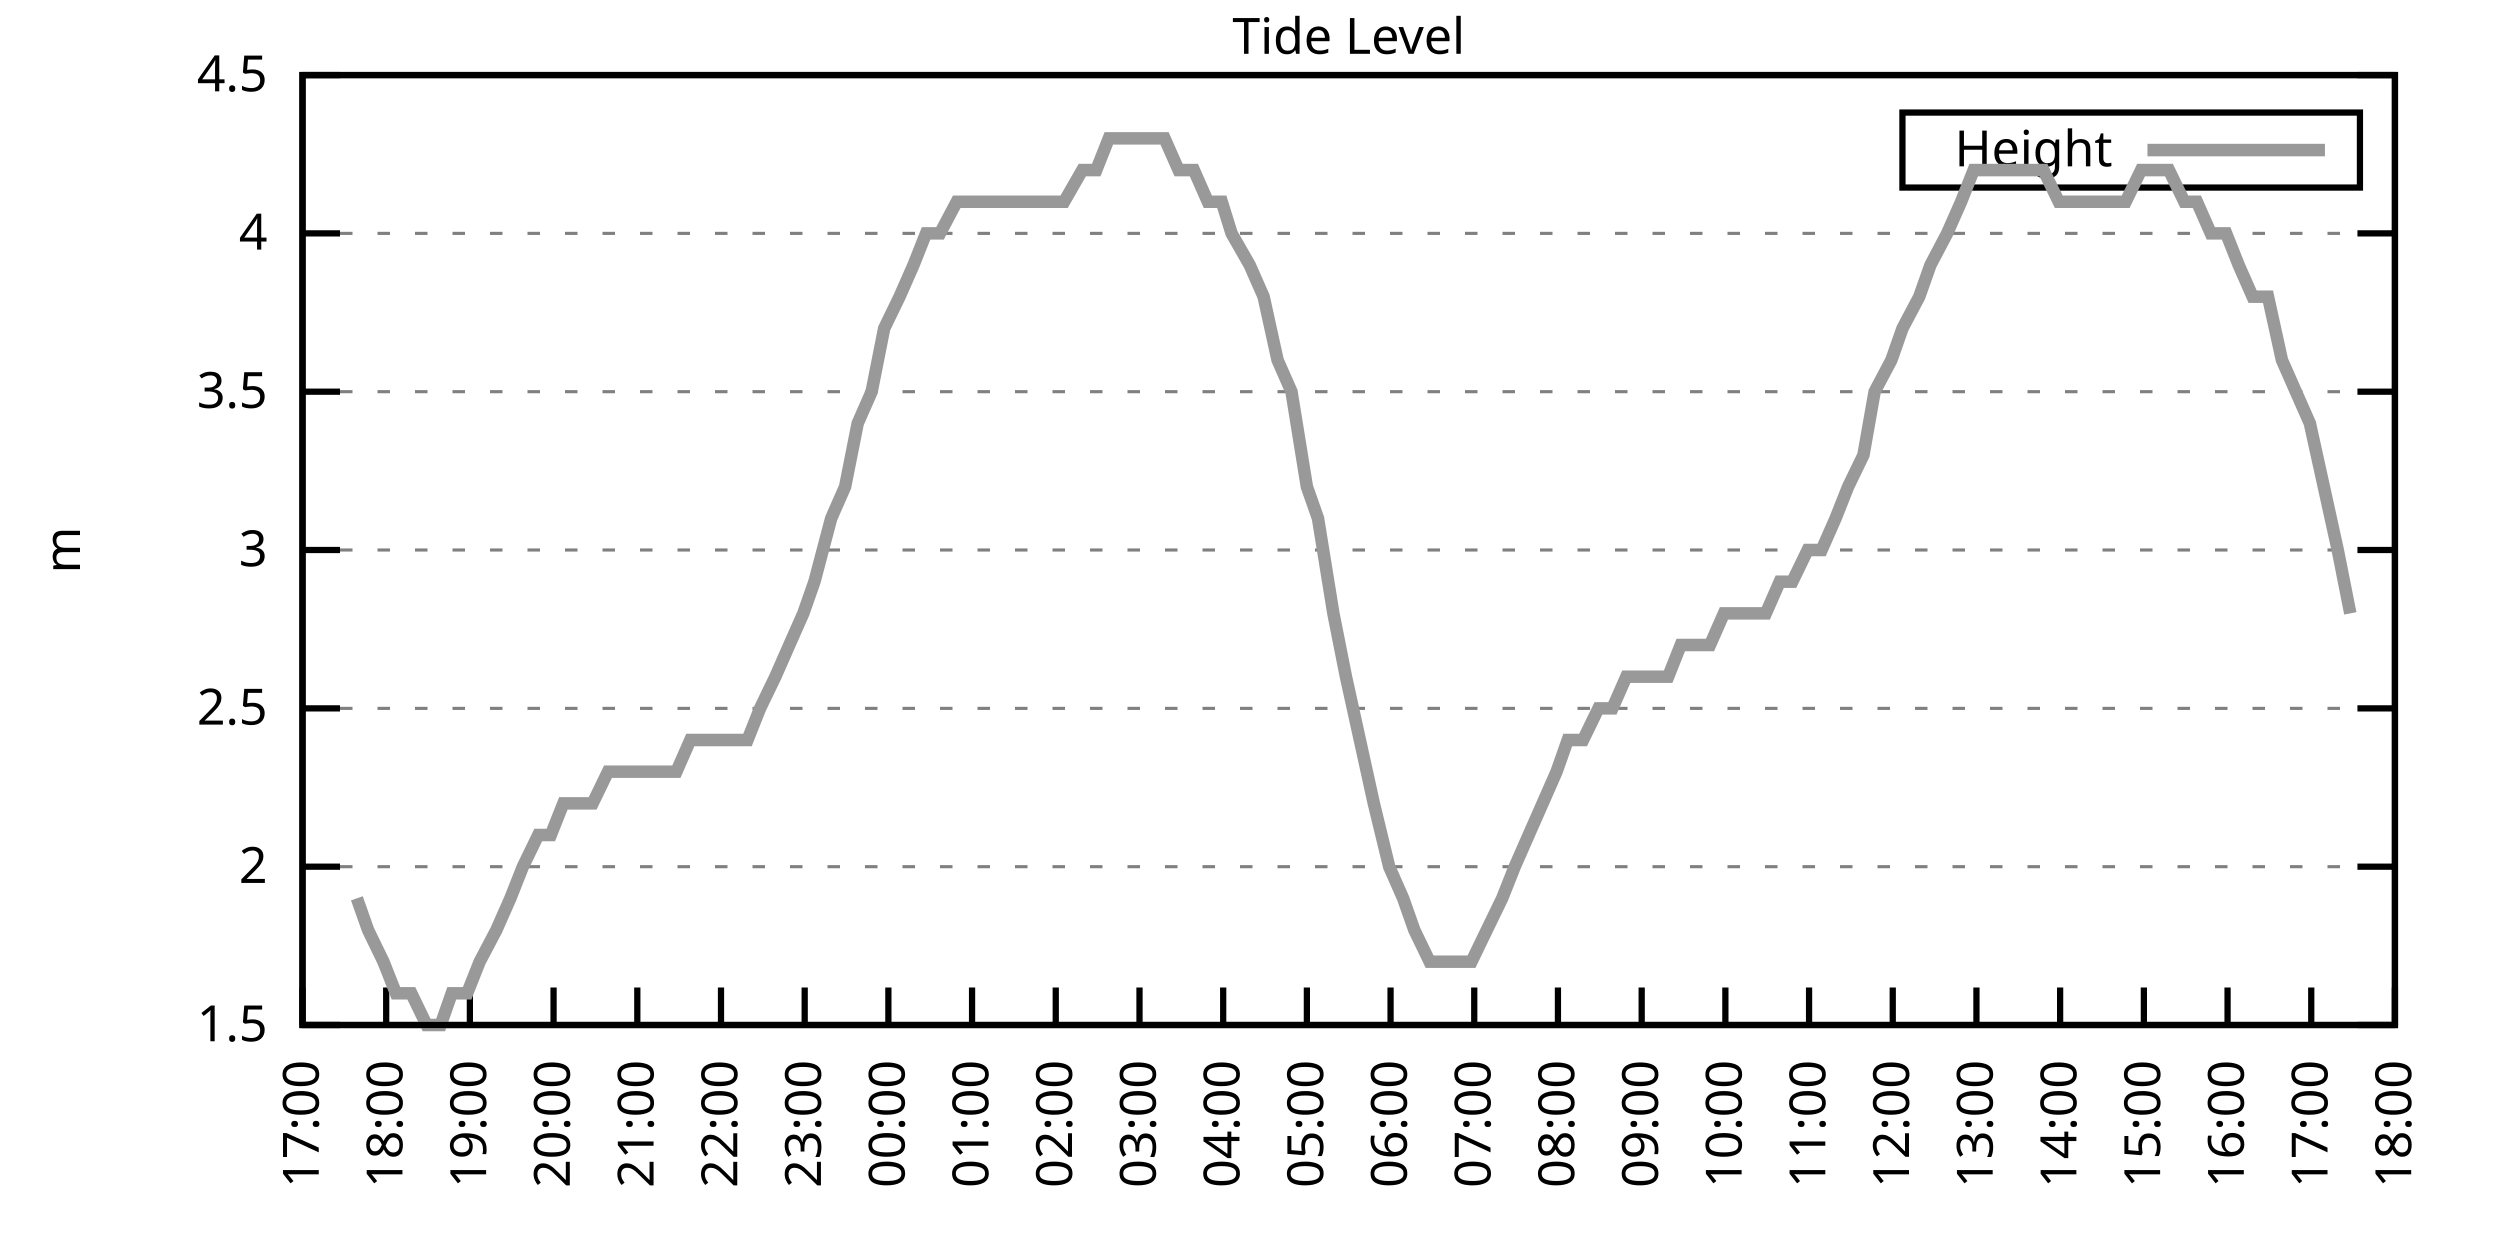
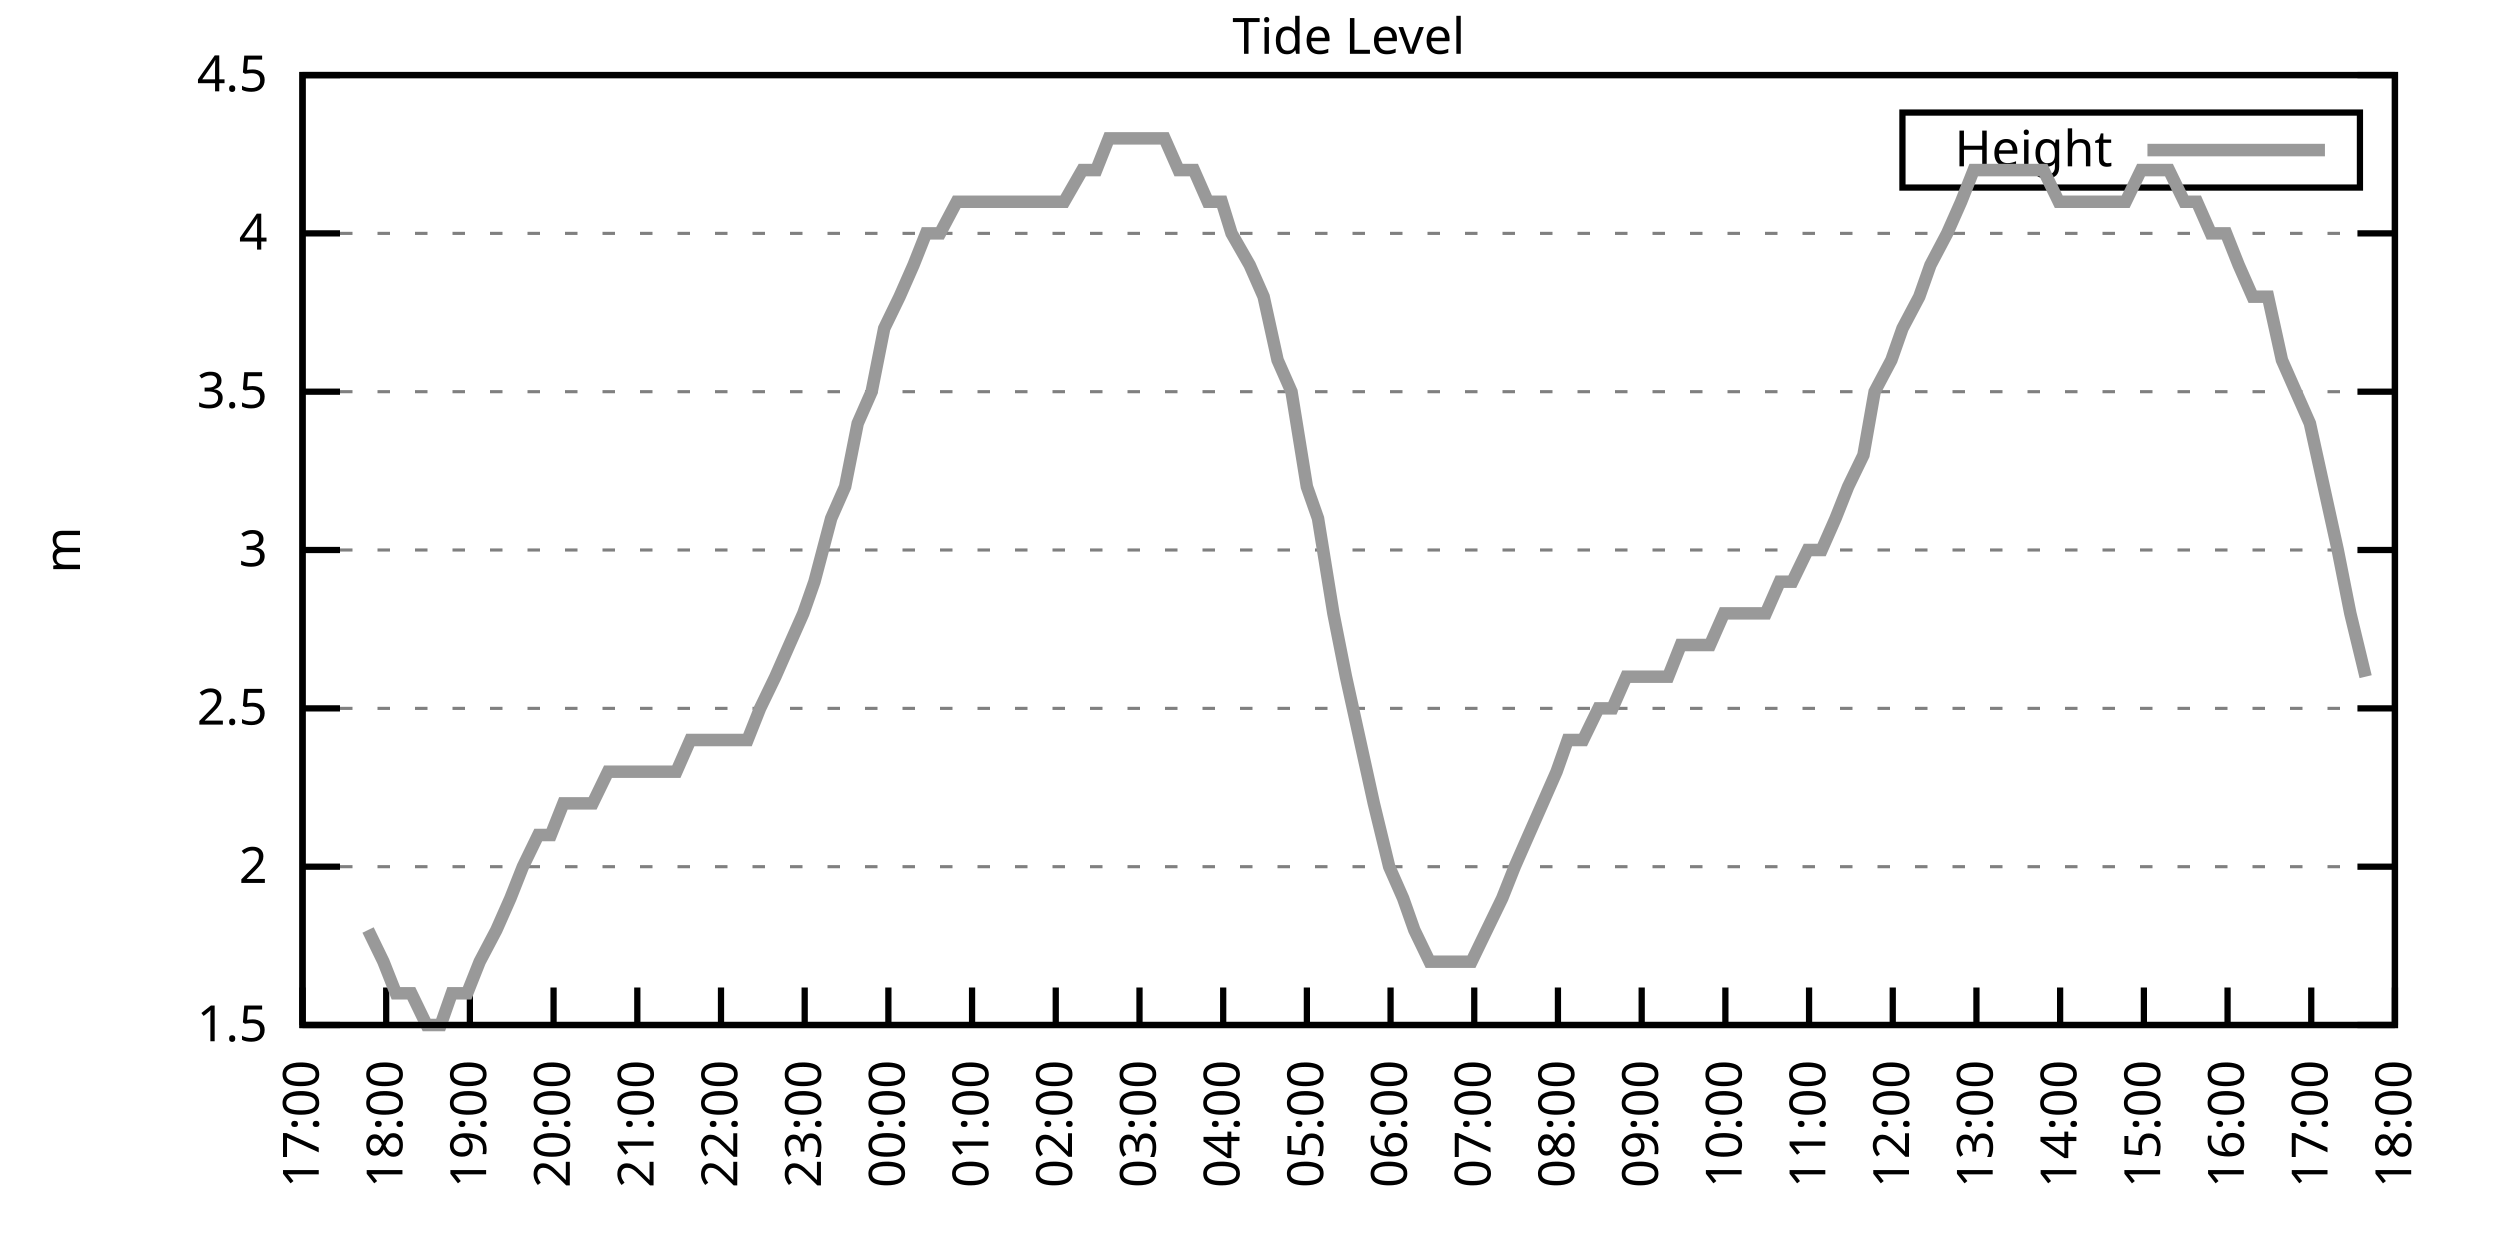
<svg xmlns="http://www.w3.org/2000/svg" xmlns:xlink="http://www.w3.org/1999/xlink" width="400" height="200" viewBox="0 0 400 200">
  <g id="gnuplot_canvas">
    <rect x="0" y="0" width="400" height="200" fill="none" />
    <defs>
      <circle id="gpDot" r="0.5" stroke-width="0.5" stroke="currentColor" />
      <path id="gpPt0" stroke-width="0.333" stroke="currentColor" d="M-1,0 h2 M0,-1 v2" />
      <path id="gpPt1" stroke-width="0.333" stroke="currentColor" d="M-1,-1 L1,1 M1,-1 L-1,1" />
      <path id="gpPt2" stroke-width="0.333" stroke="currentColor" d="M-1,0 L1,0 M0,-1 L0,1 M-1,-1 L1,1 M-1,1 L1,-1" />
      <rect id="gpPt3" stroke-width="0.333" stroke="currentColor" x="-1" y="-1" width="2" height="2" />
      <rect id="gpPt4" stroke-width="0.333" stroke="currentColor" fill="currentColor" x="-1" y="-1" width="2" height="2" />
      <circle id="gpPt5" stroke-width="0.333" stroke="currentColor" cx="0" cy="0" r="1" />
      <use xlink:href="#gpPt5" id="gpPt6" fill="currentColor" stroke="none" />
      <path id="gpPt7" stroke-width="0.333" stroke="currentColor" d="M0,-1.33 L-1.33,0.67 L1.33,0.67 z" />
      <use xlink:href="#gpPt7" id="gpPt8" fill="currentColor" stroke="none" />
      <use xlink:href="#gpPt7" id="gpPt9" stroke="currentColor" transform="rotate(180)" />
      <use xlink:href="#gpPt9" id="gpPt10" fill="currentColor" stroke="none" />
      <use xlink:href="#gpPt3" id="gpPt11" stroke="currentColor" transform="rotate(45)" />
      <use xlink:href="#gpPt11" id="gpPt12" fill="currentColor" stroke="none" />
      <path id="gpPt13" stroke-width="0.333" stroke="currentColor" d="M0,1.330 L1.265,0.411 L0.782,-1.067 L-0.782,-1.076 L-1.265,0.411 z" />
      <use xlink:href="#gpPt13" id="gpPt14" fill="currentColor" stroke="none" />
      <filter id="textbox" filterUnits="objectBoundingBox" x="0" y="0" height="1" width="1">
        <feFlood flood-color="white" flood-opacity="1" result="bgnd" />
        <feComposite in="SourceGraphic" in2="bgnd" operator="atop" />
      </filter>
      <filter id="greybox" filterUnits="objectBoundingBox" x="0" y="0" height="1" width="1">
        <feFlood flood-color="lightgrey" flood-opacity="1" result="grey" />
        <feComposite in="SourceGraphic" in2="grey" operator="atop" />
      </filter>
    </defs>
    <g fill="none" color="white" stroke="currentColor" stroke-width="1.00" stroke-linecap="butt" stroke-linejoin="miter">
</g>
    <g fill="none" color="black" stroke="currentColor" stroke-width="1.00" stroke-linecap="butt" stroke-linejoin="miter">
      <g stroke="none" shape-rendering="crispEdges">
        <polygon fill="rgb(255, 255, 255)" points="48.40,164.00 383.18,164.00 383.18,12.02 48.40,12.02 " />
      </g>
    </g>
    <g fill="none" color="black" stroke="currentColor" stroke-width="1.00" stroke-linecap="butt" stroke-linejoin="miter">
</g>
    <g fill="none" color="black" stroke="black" stroke-width="0.50" stroke-linecap="butt" stroke-linejoin="miter">
</g>
    <g fill="none" color="gray" stroke="currentColor" stroke-width="0.50" stroke-linecap="butt" stroke-linejoin="miter">
      <path stroke="gray" stroke-dasharray="2,4" class="gridline" d="M48.40,164.00 L383.19,164.00  " />
    </g>
    <g fill="none" color="gray" stroke="gray" stroke-width="1.00" stroke-linecap="butt" stroke-linejoin="miter">
</g>
    <g fill="none" color="black" stroke="currentColor" stroke-width="1.00" stroke-linecap="butt" stroke-linejoin="miter">
      <path stroke="black" d="M48.40,164.00 L54.40,164.00 M383.19,164.00 L377.19,164.00  " />
      <g transform="translate(42.80,166.60)" stroke="none" fill="black" font-family="Sans" font-size="8.00" text-anchor="end">
        <text>
          <tspan font-family="Sans"> 1.5</tspan>
        </text>
      </g>
    </g>
    <g fill="none" color="black" stroke="currentColor" stroke-width="1.00" stroke-linecap="butt" stroke-linejoin="miter">
</g>
    <g fill="none" color="black" stroke="black" stroke-width="0.50" stroke-linecap="butt" stroke-linejoin="miter">
</g>
    <g fill="none" color="gray" stroke="currentColor" stroke-width="0.50" stroke-linecap="butt" stroke-linejoin="miter">
      <path stroke="gray" stroke-dasharray="2,4" class="gridline" d="M48.40,138.67 L383.19,138.67  " />
    </g>
    <g fill="none" color="gray" stroke="gray" stroke-width="1.00" stroke-linecap="butt" stroke-linejoin="miter">
</g>
    <g fill="none" color="black" stroke="currentColor" stroke-width="1.00" stroke-linecap="butt" stroke-linejoin="miter">
      <path stroke="black" d="M48.40,138.67 L54.40,138.67 M383.19,138.67 L377.19,138.67  " />
      <g transform="translate(42.80,141.27)" stroke="none" fill="black" font-family="Sans" font-size="8.00" text-anchor="end">
        <text>
          <tspan font-family="Sans"> 2</tspan>
        </text>
      </g>
    </g>
    <g fill="none" color="black" stroke="currentColor" stroke-width="1.00" stroke-linecap="butt" stroke-linejoin="miter">
</g>
    <g fill="none" color="black" stroke="black" stroke-width="0.50" stroke-linecap="butt" stroke-linejoin="miter">
</g>
    <g fill="none" color="gray" stroke="currentColor" stroke-width="0.50" stroke-linecap="butt" stroke-linejoin="miter">
      <path stroke="gray" stroke-dasharray="2,4" class="gridline" d="M48.40,113.34 L383.19,113.34  " />
    </g>
    <g fill="none" color="gray" stroke="gray" stroke-width="1.00" stroke-linecap="butt" stroke-linejoin="miter">
</g>
    <g fill="none" color="black" stroke="currentColor" stroke-width="1.00" stroke-linecap="butt" stroke-linejoin="miter">
      <path stroke="black" d="M48.40,113.34 L54.40,113.34 M383.19,113.34 L377.19,113.34  " />
      <g transform="translate(42.80,115.94)" stroke="none" fill="black" font-family="Sans" font-size="8.00" text-anchor="end">
        <text>
          <tspan font-family="Sans"> 2.5</tspan>
        </text>
      </g>
    </g>
    <g fill="none" color="black" stroke="currentColor" stroke-width="1.00" stroke-linecap="butt" stroke-linejoin="miter">
</g>
    <g fill="none" color="black" stroke="black" stroke-width="0.50" stroke-linecap="butt" stroke-linejoin="miter">
</g>
    <g fill="none" color="gray" stroke="currentColor" stroke-width="0.50" stroke-linecap="butt" stroke-linejoin="miter">
      <path stroke="gray" stroke-dasharray="2,4" class="gridline" d="M48.40,88.00 L383.19,88.00  " />
    </g>
    <g fill="none" color="gray" stroke="gray" stroke-width="1.00" stroke-linecap="butt" stroke-linejoin="miter">
</g>
    <g fill="none" color="black" stroke="currentColor" stroke-width="1.00" stroke-linecap="butt" stroke-linejoin="miter">
      <path stroke="black" d="M48.40,88.00 L54.40,88.00 M383.19,88.00 L377.19,88.00  " />
      <g transform="translate(42.80,90.60)" stroke="none" fill="black" font-family="Sans" font-size="8.00" text-anchor="end">
        <text>
          <tspan font-family="Sans"> 3</tspan>
        </text>
      </g>
    </g>
    <g fill="none" color="black" stroke="currentColor" stroke-width="1.00" stroke-linecap="butt" stroke-linejoin="miter">
</g>
    <g fill="none" color="black" stroke="black" stroke-width="0.50" stroke-linecap="butt" stroke-linejoin="miter">
</g>
    <g fill="none" color="gray" stroke="currentColor" stroke-width="0.50" stroke-linecap="butt" stroke-linejoin="miter">
      <path stroke="gray" stroke-dasharray="2,4" class="gridline" d="M48.40,62.67 L383.19,62.67  " />
    </g>
    <g fill="none" color="gray" stroke="gray" stroke-width="1.00" stroke-linecap="butt" stroke-linejoin="miter">
</g>
    <g fill="none" color="black" stroke="currentColor" stroke-width="1.00" stroke-linecap="butt" stroke-linejoin="miter">
      <path stroke="black" d="M48.40,62.67 L54.40,62.67 M383.19,62.67 L377.19,62.67  " />
      <g transform="translate(42.80,65.27)" stroke="none" fill="black" font-family="Sans" font-size="8.00" text-anchor="end">
        <text>
          <tspan font-family="Sans"> 3.5</tspan>
        </text>
      </g>
    </g>
    <g fill="none" color="black" stroke="currentColor" stroke-width="1.00" stroke-linecap="butt" stroke-linejoin="miter">
</g>
    <g fill="none" color="black" stroke="black" stroke-width="0.50" stroke-linecap="butt" stroke-linejoin="miter">
</g>
    <g fill="none" color="gray" stroke="currentColor" stroke-width="0.50" stroke-linecap="butt" stroke-linejoin="miter">
      <path stroke="gray" stroke-dasharray="2,4" class="gridline" d="M48.40,37.34 L383.19,37.34  " />
    </g>
    <g fill="none" color="gray" stroke="gray" stroke-width="1.00" stroke-linecap="butt" stroke-linejoin="miter">
</g>
    <g fill="none" color="black" stroke="currentColor" stroke-width="1.00" stroke-linecap="butt" stroke-linejoin="miter">
      <path stroke="black" d="M48.40,37.34 L54.40,37.34 M383.19,37.34 L377.19,37.34  " />
      <g transform="translate(42.80,39.94)" stroke="none" fill="black" font-family="Sans" font-size="8.00" text-anchor="end">
        <text>
          <tspan font-family="Sans"> 4</tspan>
        </text>
      </g>
    </g>
    <g fill="none" color="black" stroke="currentColor" stroke-width="1.00" stroke-linecap="butt" stroke-linejoin="miter">
</g>
    <g fill="none" color="black" stroke="black" stroke-width="0.50" stroke-linecap="butt" stroke-linejoin="miter">
</g>
    <g fill="none" color="gray" stroke="currentColor" stroke-width="0.50" stroke-linecap="butt" stroke-linejoin="miter">
      <path stroke="gray" stroke-dasharray="2,4" class="gridline" d="M48.40,12.01 L383.19,12.01  " />
    </g>
    <g fill="none" color="gray" stroke="gray" stroke-width="1.00" stroke-linecap="butt" stroke-linejoin="miter">
</g>
    <g fill="none" color="black" stroke="currentColor" stroke-width="1.00" stroke-linecap="butt" stroke-linejoin="miter">
      <path stroke="black" d="M48.40,12.01 L54.40,12.01 M383.19,12.01 L377.19,12.01  " />
      <g transform="translate(42.80,14.61)" stroke="none" fill="black" font-family="Sans" font-size="8.00" text-anchor="end">
        <text>
          <tspan font-family="Sans"> 4.5</tspan>
        </text>
      </g>
    </g>
    <g fill="none" color="black" stroke="currentColor" stroke-width="1.00" stroke-linecap="butt" stroke-linejoin="miter">
      <path stroke="black" d="M48.40,164.00 L48.40,158.00  " />
      <g transform="translate(51.00,169.60) rotate(270.00)" stroke="none" fill="black" font-family="Sans" font-size="8.00" text-anchor="end">
        <text>
          <tspan font-family="Sans">17:00</tspan>
        </text>
      </g>
    </g>
    <g fill="none" color="black" stroke="currentColor" stroke-width="1.00" stroke-linecap="butt" stroke-linejoin="miter">
      <path stroke="black" d="M61.79,164.00 L61.79,158.00  " />
      <g transform="translate(64.39,169.60) rotate(270.00)" stroke="none" fill="black" font-family="Sans" font-size="8.00" text-anchor="end">
        <text>
          <tspan font-family="Sans">18:00</tspan>
        </text>
      </g>
    </g>
    <g fill="none" color="black" stroke="currentColor" stroke-width="1.00" stroke-linecap="butt" stroke-linejoin="miter">
      <path stroke="black" d="M75.18,164.00 L75.18,158.00  " />
      <g transform="translate(77.78,169.60) rotate(270.00)" stroke="none" fill="black" font-family="Sans" font-size="8.00" text-anchor="end">
        <text>
          <tspan font-family="Sans">19:00</tspan>
        </text>
      </g>
    </g>
    <g fill="none" color="black" stroke="currentColor" stroke-width="1.00" stroke-linecap="butt" stroke-linejoin="miter">
      <path stroke="black" d="M88.57,164.00 L88.57,158.00  " />
      <g transform="translate(91.17,169.60) rotate(270.00)" stroke="none" fill="black" font-family="Sans" font-size="8.00" text-anchor="end">
        <text>
          <tspan font-family="Sans">20:00</tspan>
        </text>
      </g>
    </g>
    <g fill="none" color="black" stroke="currentColor" stroke-width="1.00" stroke-linecap="butt" stroke-linejoin="miter">
      <path stroke="black" d="M101.97,164.00 L101.97,158.00  " />
      <g transform="translate(104.57,169.60) rotate(270.00)" stroke="none" fill="black" font-family="Sans" font-size="8.00" text-anchor="end">
        <text>
          <tspan font-family="Sans">21:00</tspan>
        </text>
      </g>
    </g>
    <g fill="none" color="black" stroke="currentColor" stroke-width="1.00" stroke-linecap="butt" stroke-linejoin="miter">
      <path stroke="black" d="M115.36,164.00 L115.36,158.00  " />
      <g transform="translate(117.96,169.60) rotate(270.00)" stroke="none" fill="black" font-family="Sans" font-size="8.00" text-anchor="end">
        <text>
          <tspan font-family="Sans">22:00</tspan>
        </text>
      </g>
    </g>
    <g fill="none" color="black" stroke="currentColor" stroke-width="1.00" stroke-linecap="butt" stroke-linejoin="miter">
      <path stroke="black" d="M128.75,164.00 L128.75,158.00  " />
      <g transform="translate(131.35,169.60) rotate(270.00)" stroke="none" fill="black" font-family="Sans" font-size="8.00" text-anchor="end">
        <text>
          <tspan font-family="Sans">23:00</tspan>
        </text>
      </g>
    </g>
    <g fill="none" color="black" stroke="currentColor" stroke-width="1.00" stroke-linecap="butt" stroke-linejoin="miter">
      <path stroke="black" d="M142.14,164.00 L142.14,158.00  " />
      <g transform="translate(144.74,169.60) rotate(270.00)" stroke="none" fill="black" font-family="Sans" font-size="8.00" text-anchor="end">
        <text>
          <tspan font-family="Sans">00:00</tspan>
        </text>
      </g>
    </g>
    <g fill="none" color="black" stroke="currentColor" stroke-width="1.00" stroke-linecap="butt" stroke-linejoin="miter">
      <path stroke="black" d="M155.53,164.00 L155.53,158.00  " />
      <g transform="translate(158.13,169.60) rotate(270.00)" stroke="none" fill="black" font-family="Sans" font-size="8.00" text-anchor="end">
        <text>
          <tspan font-family="Sans">01:00</tspan>
        </text>
      </g>
    </g>
    <g fill="none" color="black" stroke="currentColor" stroke-width="1.00" stroke-linecap="butt" stroke-linejoin="miter">
      <path stroke="black" d="M168.92,164.00 L168.92,158.00  " />
      <g transform="translate(171.52,169.60) rotate(270.00)" stroke="none" fill="black" font-family="Sans" font-size="8.00" text-anchor="end">
        <text>
          <tspan font-family="Sans">02:00</tspan>
        </text>
      </g>
    </g>
    <g fill="none" color="black" stroke="currentColor" stroke-width="1.00" stroke-linecap="butt" stroke-linejoin="miter">
      <path stroke="black" d="M182.32,164.00 L182.32,158.00  " />
      <g transform="translate(184.92,169.60) rotate(270.00)" stroke="none" fill="black" font-family="Sans" font-size="8.00" text-anchor="end">
        <text>
          <tspan font-family="Sans">03:00</tspan>
        </text>
      </g>
    </g>
    <g fill="none" color="black" stroke="currentColor" stroke-width="1.00" stroke-linecap="butt" stroke-linejoin="miter">
      <path stroke="black" d="M195.71,164.00 L195.71,158.00  " />
      <g transform="translate(198.31,169.60) rotate(270.00)" stroke="none" fill="black" font-family="Sans" font-size="8.00" text-anchor="end">
        <text>
          <tspan font-family="Sans">04:00</tspan>
        </text>
      </g>
    </g>
    <g fill="none" color="black" stroke="currentColor" stroke-width="1.00" stroke-linecap="butt" stroke-linejoin="miter">
      <path stroke="black" d="M209.10,164.00 L209.10,158.00  " />
      <g transform="translate(211.70,169.60) rotate(270.00)" stroke="none" fill="black" font-family="Sans" font-size="8.00" text-anchor="end">
        <text>
          <tspan font-family="Sans">05:00</tspan>
        </text>
      </g>
    </g>
    <g fill="none" color="black" stroke="currentColor" stroke-width="1.00" stroke-linecap="butt" stroke-linejoin="miter">
      <path stroke="black" d="M222.49,164.00 L222.49,158.00  " />
      <g transform="translate(225.09,169.60) rotate(270.00)" stroke="none" fill="black" font-family="Sans" font-size="8.00" text-anchor="end">
        <text>
          <tspan font-family="Sans">06:00</tspan>
        </text>
      </g>
    </g>
    <g fill="none" color="black" stroke="currentColor" stroke-width="1.00" stroke-linecap="butt" stroke-linejoin="miter">
      <path stroke="black" d="M235.88,164.00 L235.88,158.00  " />
      <g transform="translate(238.48,169.60) rotate(270.00)" stroke="none" fill="black" font-family="Sans" font-size="8.00" text-anchor="end">
        <text>
          <tspan font-family="Sans">07:00</tspan>
        </text>
      </g>
    </g>
    <g fill="none" color="black" stroke="currentColor" stroke-width="1.00" stroke-linecap="butt" stroke-linejoin="miter">
      <path stroke="black" d="M249.27,164.00 L249.27,158.00  " />
      <g transform="translate(251.87,169.60) rotate(270.00)" stroke="none" fill="black" font-family="Sans" font-size="8.00" text-anchor="end">
        <text>
          <tspan font-family="Sans">08:00</tspan>
        </text>
      </g>
    </g>
    <g fill="none" color="black" stroke="currentColor" stroke-width="1.00" stroke-linecap="butt" stroke-linejoin="miter">
      <path stroke="black" d="M262.67,164.00 L262.67,158.00  " />
      <g transform="translate(265.27,169.60) rotate(270.00)" stroke="none" fill="black" font-family="Sans" font-size="8.00" text-anchor="end">
        <text>
          <tspan font-family="Sans">09:00</tspan>
        </text>
      </g>
    </g>
    <g fill="none" color="black" stroke="currentColor" stroke-width="1.00" stroke-linecap="butt" stroke-linejoin="miter">
      <path stroke="black" d="M276.06,164.00 L276.06,158.00  " />
      <g transform="translate(278.66,169.60) rotate(270.00)" stroke="none" fill="black" font-family="Sans" font-size="8.00" text-anchor="end">
        <text>
          <tspan font-family="Sans">10:00</tspan>
        </text>
      </g>
    </g>
    <g fill="none" color="black" stroke="currentColor" stroke-width="1.00" stroke-linecap="butt" stroke-linejoin="miter">
      <path stroke="black" d="M289.45,164.00 L289.45,158.00  " />
      <g transform="translate(292.05,169.60) rotate(270.00)" stroke="none" fill="black" font-family="Sans" font-size="8.00" text-anchor="end">
        <text>
          <tspan font-family="Sans">11:00</tspan>
        </text>
      </g>
    </g>
    <g fill="none" color="black" stroke="currentColor" stroke-width="1.00" stroke-linecap="butt" stroke-linejoin="miter">
      <path stroke="black" d="M302.84,164.00 L302.84,158.00  " />
      <g transform="translate(305.44,169.60) rotate(270.00)" stroke="none" fill="black" font-family="Sans" font-size="8.00" text-anchor="end">
        <text>
          <tspan font-family="Sans">12:00</tspan>
        </text>
      </g>
    </g>
    <g fill="none" color="black" stroke="currentColor" stroke-width="1.00" stroke-linecap="butt" stroke-linejoin="miter">
      <path stroke="black" d="M316.23,164.00 L316.23,158.00  " />
      <g transform="translate(318.83,169.60) rotate(270.00)" stroke="none" fill="black" font-family="Sans" font-size="8.00" text-anchor="end">
        <text>
          <tspan font-family="Sans">13:00</tspan>
        </text>
      </g>
    </g>
    <g fill="none" color="black" stroke="currentColor" stroke-width="1.00" stroke-linecap="butt" stroke-linejoin="miter">
      <path stroke="black" d="M329.62,164.00 L329.62,158.00  " />
      <g transform="translate(332.22,169.60) rotate(270.00)" stroke="none" fill="black" font-family="Sans" font-size="8.00" text-anchor="end">
        <text>
          <tspan font-family="Sans">14:00</tspan>
        </text>
      </g>
    </g>
    <g fill="none" color="black" stroke="currentColor" stroke-width="1.00" stroke-linecap="butt" stroke-linejoin="miter">
      <path stroke="black" d="M343.02,164.00 L343.02,158.00  " />
      <g transform="translate(345.62,169.60) rotate(270.00)" stroke="none" fill="black" font-family="Sans" font-size="8.00" text-anchor="end">
        <text>
          <tspan font-family="Sans">15:00</tspan>
        </text>
      </g>
    </g>
    <g fill="none" color="black" stroke="currentColor" stroke-width="1.00" stroke-linecap="butt" stroke-linejoin="miter">
      <path stroke="black" d="M356.41,164.00 L356.41,158.00  " />
      <g transform="translate(359.01,169.60) rotate(270.00)" stroke="none" fill="black" font-family="Sans" font-size="8.00" text-anchor="end">
        <text>
          <tspan font-family="Sans">16:00</tspan>
        </text>
      </g>
    </g>
    <g fill="none" color="black" stroke="currentColor" stroke-width="1.00" stroke-linecap="butt" stroke-linejoin="miter">
      <path stroke="black" d="M369.80,164.00 L369.80,158.00  " />
      <g transform="translate(372.40,169.60) rotate(270.00)" stroke="none" fill="black" font-family="Sans" font-size="8.00" text-anchor="end">
        <text>
          <tspan font-family="Sans">17:00</tspan>
        </text>
      </g>
    </g>
    <g fill="none" color="black" stroke="currentColor" stroke-width="1.00" stroke-linecap="butt" stroke-linejoin="miter">
      <path stroke="black" d="M383.19,164.00 L383.19,158.00  " />
      <g transform="translate(385.79,169.60) rotate(270.00)" stroke="none" fill="black" font-family="Sans" font-size="8.00" text-anchor="end">
        <text>
          <tspan font-family="Sans">18:00</tspan>
        </text>
      </g>
    </g>
    <g fill="none" color="black" stroke="currentColor" stroke-width="1.00" stroke-linecap="butt" stroke-linejoin="miter">
</g>
    <g fill="none" color="black" stroke="currentColor" stroke-width="1.00" stroke-linecap="butt" stroke-linejoin="miter">
      <path stroke="black" d="M48.40,12.01 L48.40,164.00 L383.19,164.00 L383.19,12.01 L48.40,12.01 Z  " />
    </g>
    <g fill="none" color="black" stroke="currentColor" stroke-width="1.00" stroke-linecap="butt" stroke-linejoin="miter">
</g>
    <g fill="none" color="black" stroke="currentColor" stroke-width="1.00" stroke-linecap="butt" stroke-linejoin="miter">
      <path stroke="black" d="M304.39,30.01 L304.39,18.01 L377.59,18.01 L377.59,30.01 L304.39,30.01 Z  " />
    </g>
    <g id="Tide_level_plot_1">
      <g fill="none" color="white" stroke="black" stroke-width="2.00" stroke-linecap="butt" stroke-linejoin="miter">
</g>
      <g fill="none" color="black" stroke="currentColor" stroke-width="2.00" stroke-linecap="butt" stroke-linejoin="miter">
        <g transform="translate(337.99,26.61)" stroke="none" fill="black" font-family="Sans" font-size="8.00" text-anchor="end">
          <text>
            <tspan font-family="Sans">Height</tspan>
          </text>
        </g>
      </g>
      <g fill="none" color="black" stroke="currentColor" stroke-width="2.00" stroke-linecap="butt" stroke-linejoin="miter">
-         <path stroke="rgb(153, 153, 153)" d="M343.59,24.01 L371.99,24.01 M57.10,143.73 L58.89,148.80 L61.35,153.87 L63.35,158.93 L65.81,158.93 L68.26,164.00   L70.50,164.00 L72.28,158.93 L74.74,158.93 L76.75,153.87 L79.42,148.80 L81.66,143.73 L83.66,138.67 L86.12,133.60   L88.13,133.60 L90.14,128.54 L92.82,128.54 L94.82,128.54 L97.28,123.47 L99.29,123.47 L101.52,123.47 L103.98,123.47   L106.21,123.47 L108.22,123.47 L110.45,118.40 L112.90,118.40 L115.13,118.40 L117.14,118.40 L119.60,118.40 L121.61,113.34   L124.06,108.27 L126.29,103.20 L128.53,98.14 L130.31,93.07 L132.99,82.94 L135.22,77.87 L137.23,67.74 L139.46,62.67   L141.47,52.54 L143.93,47.47 L146.16,42.41 L148.17,37.34 L150.40,37.34 L153.08,32.28 L155.31,32.28 L156.87,32.28   L159.77,32.28 L162.01,32.28 L164.01,32.28 L166.25,32.28 L168.25,32.28 L170.26,32.28 L173.17,27.21 L175.40,27.21   L177.41,22.14 L179.64,22.14 L181.65,22.14 L184.10,22.14 L186.33,22.14 L188.57,27.21 L191.02,27.21 L193.25,32.28   L195.48,32.28 L197.05,37.34 L199.95,42.41 L202.18,47.47 L204.41,57.61 L206.64,62.67 L209.10,77.87 L210.88,82.94   L213.34,98.14 L215.35,108.27 L217.58,118.40 L219.81,128.54 L222.27,138.67 L224.50,143.73 L226.29,148.80 L228.74,153.87   L230.97,153.87 L233.20,153.87 L235.44,153.87 L237.89,148.80 L240.35,143.73 L242.36,138.67 L244.59,133.60 L246.82,128.54   L249.05,123.47 L250.84,118.40 L253.29,118.40 L255.75,113.34 L257.98,113.34 L260.21,108.27 L262.44,108.27 L264.45,108.27   L266.91,108.27 L268.92,103.20 L271.37,103.20 L273.60,103.20 L275.83,98.14 L277.84,98.14 L280.30,98.14 L282.53,98.14   L284.76,93.07 L286.77,93.07 L289.23,88.00 L291.46,88.00 L293.69,82.94 L295.70,77.87 L298.15,72.81 L299.94,62.67   L302.62,57.61 L304.40,52.54 L307.08,47.47 L308.87,42.41 L311.54,37.34 L313.78,32.28 L315.79,27.21 L317.79,27.21   L320.25,27.21 L322.70,27.21 L324.94,27.21 L326.95,27.21 L329.40,32.28 L331.41,32.28 L333.86,32.28 L335.65,32.28   L338.33,32.28 L340.11,32.28 L342.57,27.21 L345.02,27.21 L347.03,27.21 L349.49,32.28 L351.50,32.28 L353.73,37.34   L356.18,37.34 L358.19,42.41 L360.42,47.47 L362.88,47.47 L365.11,57.61 L367.34,62.67 L369.58,67.74 L371.81,77.87   L374.04,88.00 L376.05,98.14  " />
+         <path stroke="rgb(153, 153, 153)" d="M343.59,24.01 L371.99,24.01 M58.89,148.80 L61.35,153.87 L63.35,158.93 L65.81,158.93 L68.26,164.00 L70.50,164.00   L72.28,158.93 L74.74,158.93 L76.75,153.87 L79.42,148.80 L81.66,143.73 L83.66,138.67 L86.12,133.60 L88.13,133.60   L90.14,128.54 L92.82,128.54 L94.82,128.54 L97.28,123.47 L99.29,123.47 L101.52,123.47 L103.98,123.47 L106.21,123.47   L108.22,123.47 L110.45,118.40 L112.90,118.40 L115.13,118.40 L117.14,118.40 L119.60,118.40 L121.61,113.34 L124.06,108.27   L126.29,103.20 L128.53,98.14 L130.31,93.07 L132.99,82.94 L135.22,77.87 L137.23,67.74 L139.46,62.67 L141.47,52.54   L143.93,47.47 L146.16,42.41 L148.17,37.34 L150.40,37.34 L153.08,32.28 L155.31,32.28 L156.87,32.28 L159.77,32.28   L162.01,32.28 L164.01,32.28 L166.25,32.28 L168.25,32.28 L170.26,32.28 L173.17,27.21 L175.40,27.21 L177.41,22.14   L179.64,22.14 L181.65,22.14 L184.10,22.14 L186.33,22.14 L188.57,27.21 L191.02,27.21 L193.25,32.28 L195.48,32.28   L197.05,37.34 L199.95,42.41 L202.18,47.47 L204.41,57.61 L206.64,62.67 L209.10,77.87 L210.88,82.94 L213.34,98.14   L215.35,108.27 L217.58,118.40 L219.81,128.54 L222.27,138.67 L224.50,143.73 L226.29,148.80 L228.74,153.87 L230.97,153.87   L233.20,153.87 L235.44,153.87 L237.89,148.80 L240.35,143.73 L242.36,138.67 L244.59,133.60 L246.82,128.54 L249.05,123.47   L250.84,118.40 L253.29,118.40 L255.75,113.34 L257.98,113.34 L260.21,108.27 L262.44,108.27 L264.45,108.27 L266.91,108.27   L268.92,103.20 L271.37,103.20 L273.60,103.20 L275.83,98.14 L277.84,98.14 L280.30,98.14 L282.53,98.14 L284.76,93.07   L286.77,93.07 L289.23,88.00 L291.46,88.00 L293.69,82.94 L295.70,77.87 L298.15,72.81 L299.94,62.67 L302.62,57.61   L304.40,52.54 L307.08,47.47 L308.87,42.41 L311.54,37.34 L313.78,32.28 L315.79,27.21 L317.79,27.21 L320.25,27.21   L322.70,27.21 L324.94,27.21 L326.95,27.21 L329.40,32.28 L331.41,32.28 L333.86,32.28 L335.65,32.28 L338.33,32.28   L340.11,32.28 L342.57,27.21 L345.02,27.21 L347.03,27.21 L349.49,32.28 L351.50,32.28 L353.73,37.34 L356.18,37.34   L358.19,42.41 L360.42,47.47 L362.88,47.47 L365.11,57.61 L367.34,62.67 L369.58,67.74 L371.81,77.87 L374.04,88.00   L376.05,98.14 L378.50,108.27  " />
      </g>
    </g>
    <g fill="none" color="black" stroke="currentColor" stroke-width="2.00" stroke-linecap="butt" stroke-linejoin="miter">
</g>
    <g fill="none" color="black" stroke="black" stroke-width="1.00" stroke-linecap="butt" stroke-linejoin="miter">
</g>
    <g fill="none" color="black" stroke="currentColor" stroke-width="1.00" stroke-linecap="butt" stroke-linejoin="miter">
      <path stroke="black" d="M48.40,12.01 L48.40,164.00 L383.19,164.00 L383.19,12.01 L48.40,12.01 Z  " />
      <g transform="translate(12.80,88.01) rotate(270.00)" stroke="none" fill="black" font-family="Sans" font-size="8.00" text-anchor="middle">
        <text>
          <tspan font-family="Sans">m</tspan>
        </text>
      </g>
    </g>
    <g fill="none" color="black" stroke="currentColor" stroke-width="1.00" stroke-linecap="butt" stroke-linejoin="miter">
</g>
    <g fill="none" color="black" stroke="currentColor" stroke-width="1.00" stroke-linecap="butt" stroke-linejoin="miter">
      <g transform="translate(215.79,8.61)" stroke="none" fill="black" font-family="Sans" font-size="8.00" text-anchor="middle">
        <text>
          <tspan font-family="Sans">Tide Level</tspan>
        </text>
      </g>
    </g>
    <g fill="none" color="black" stroke="currentColor" stroke-width="1.00" stroke-linecap="butt" stroke-linejoin="miter">
</g>
  </g>
</svg>
